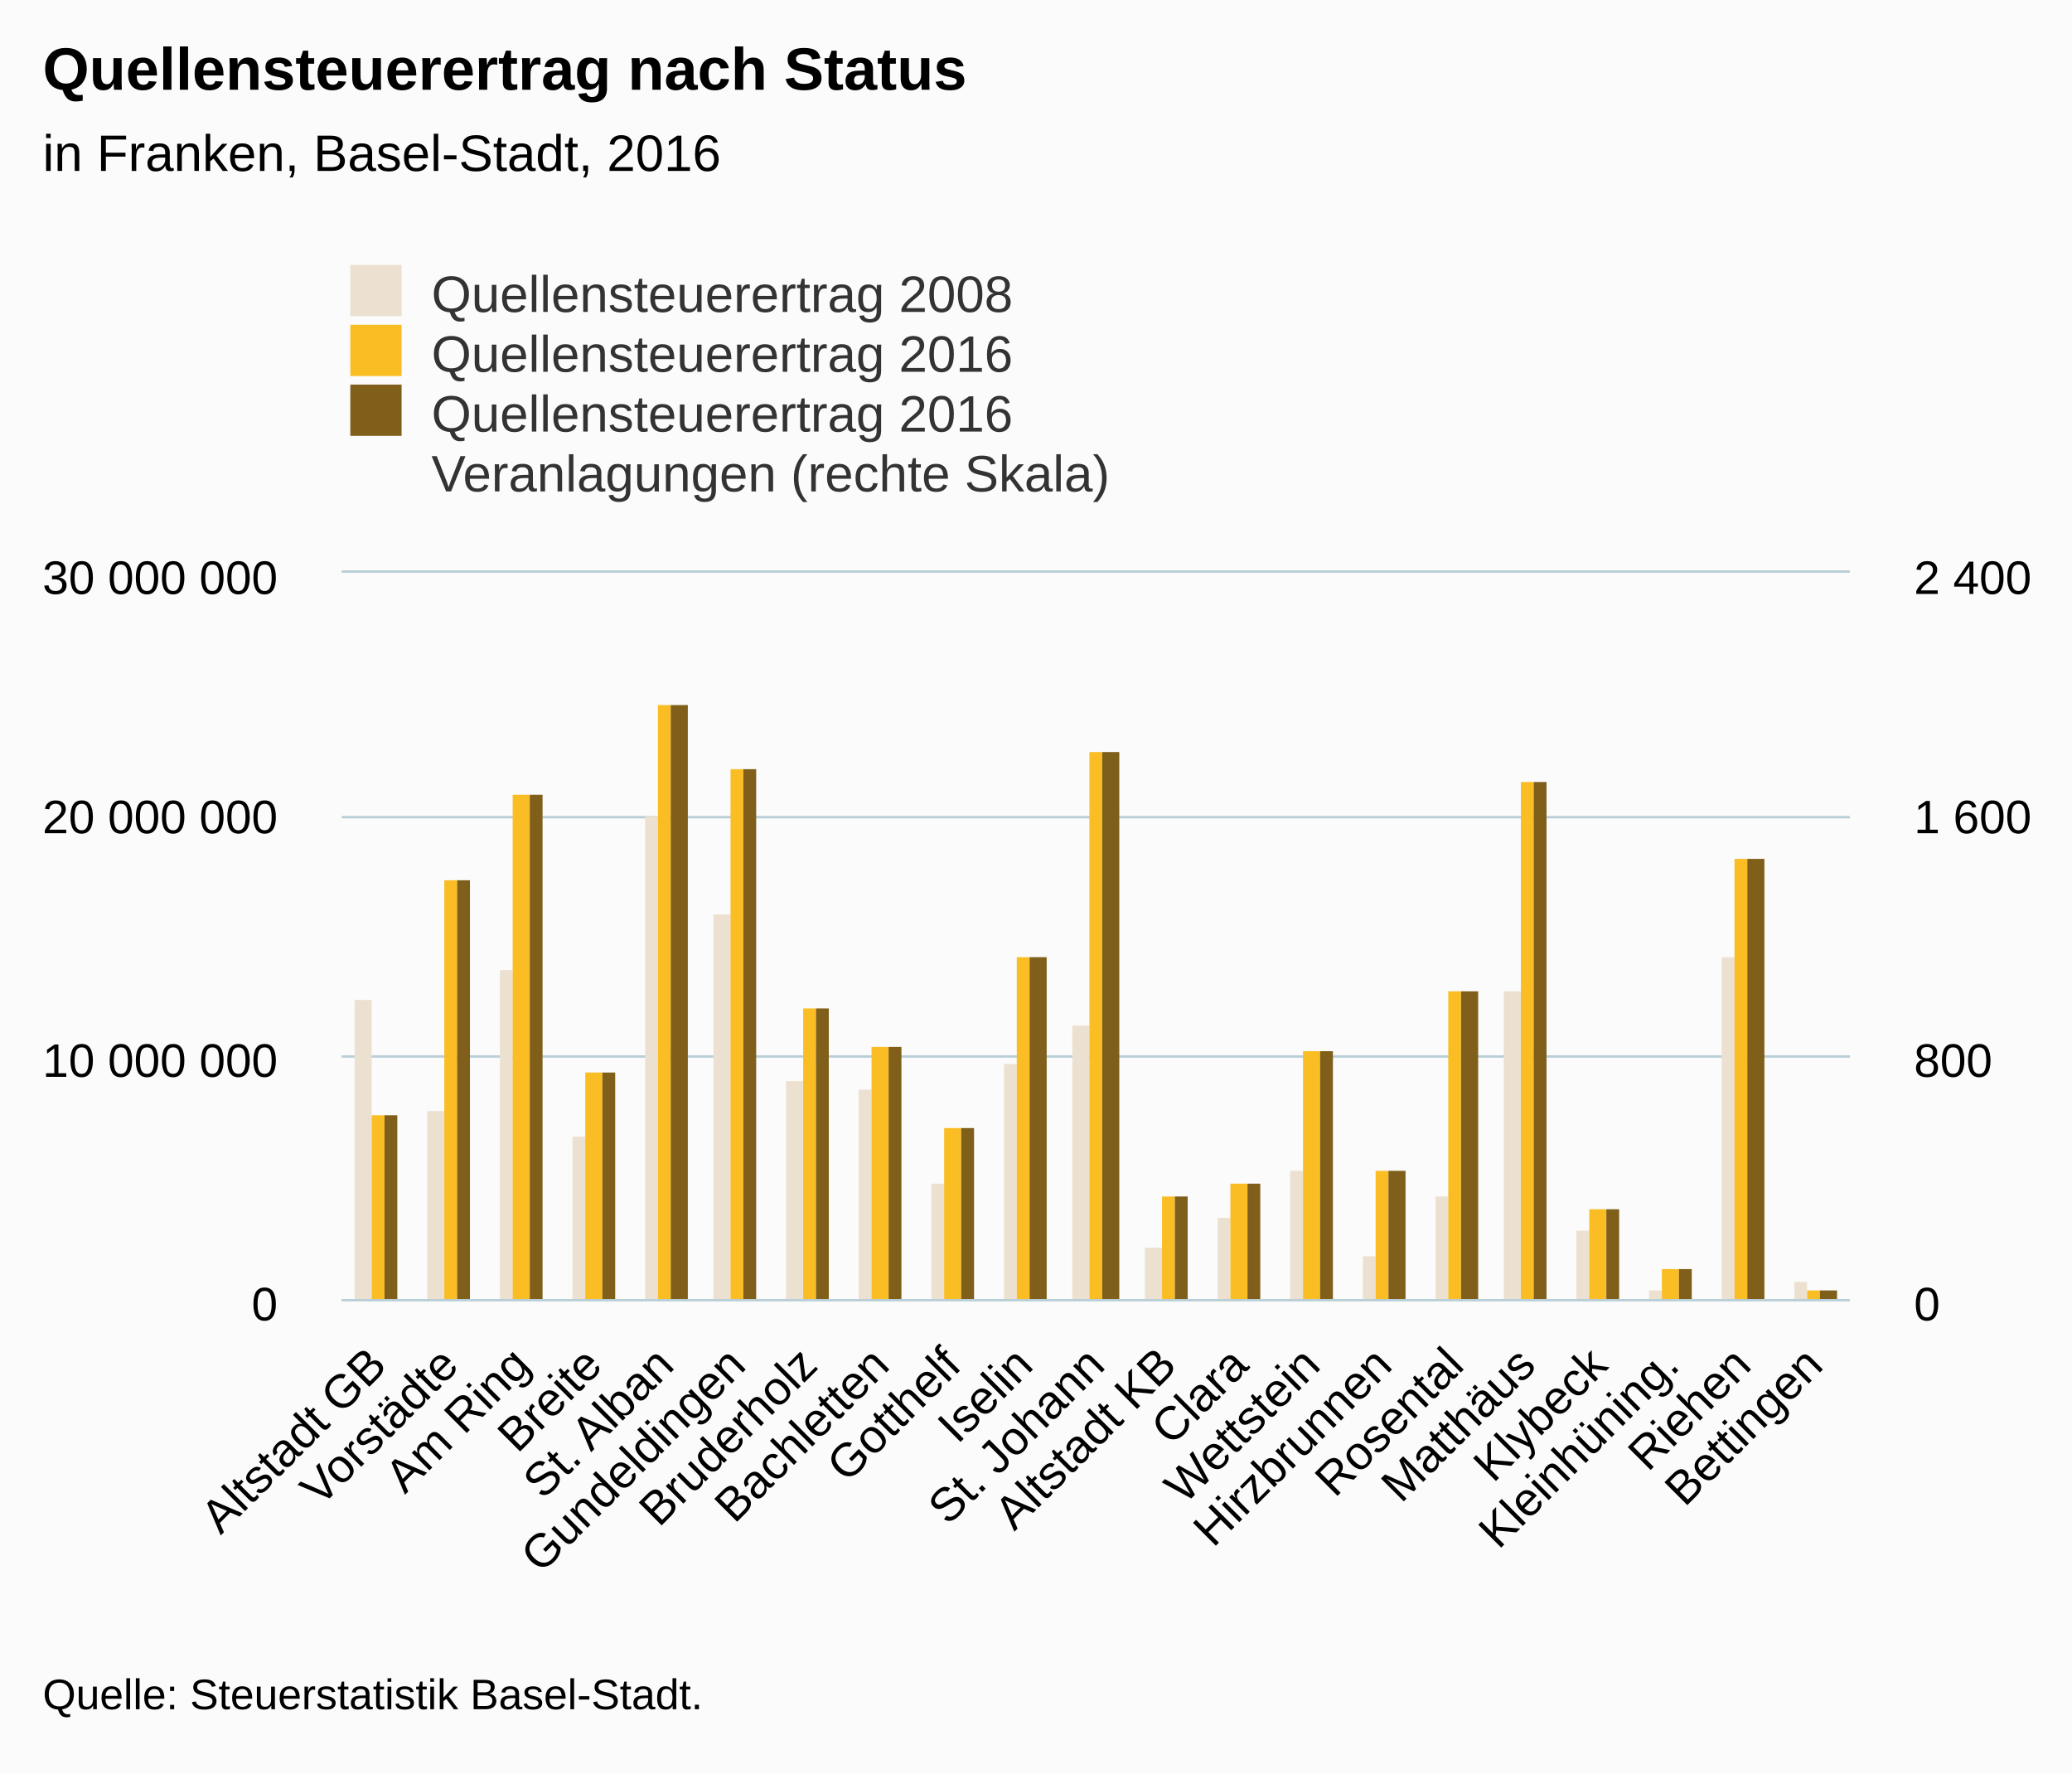
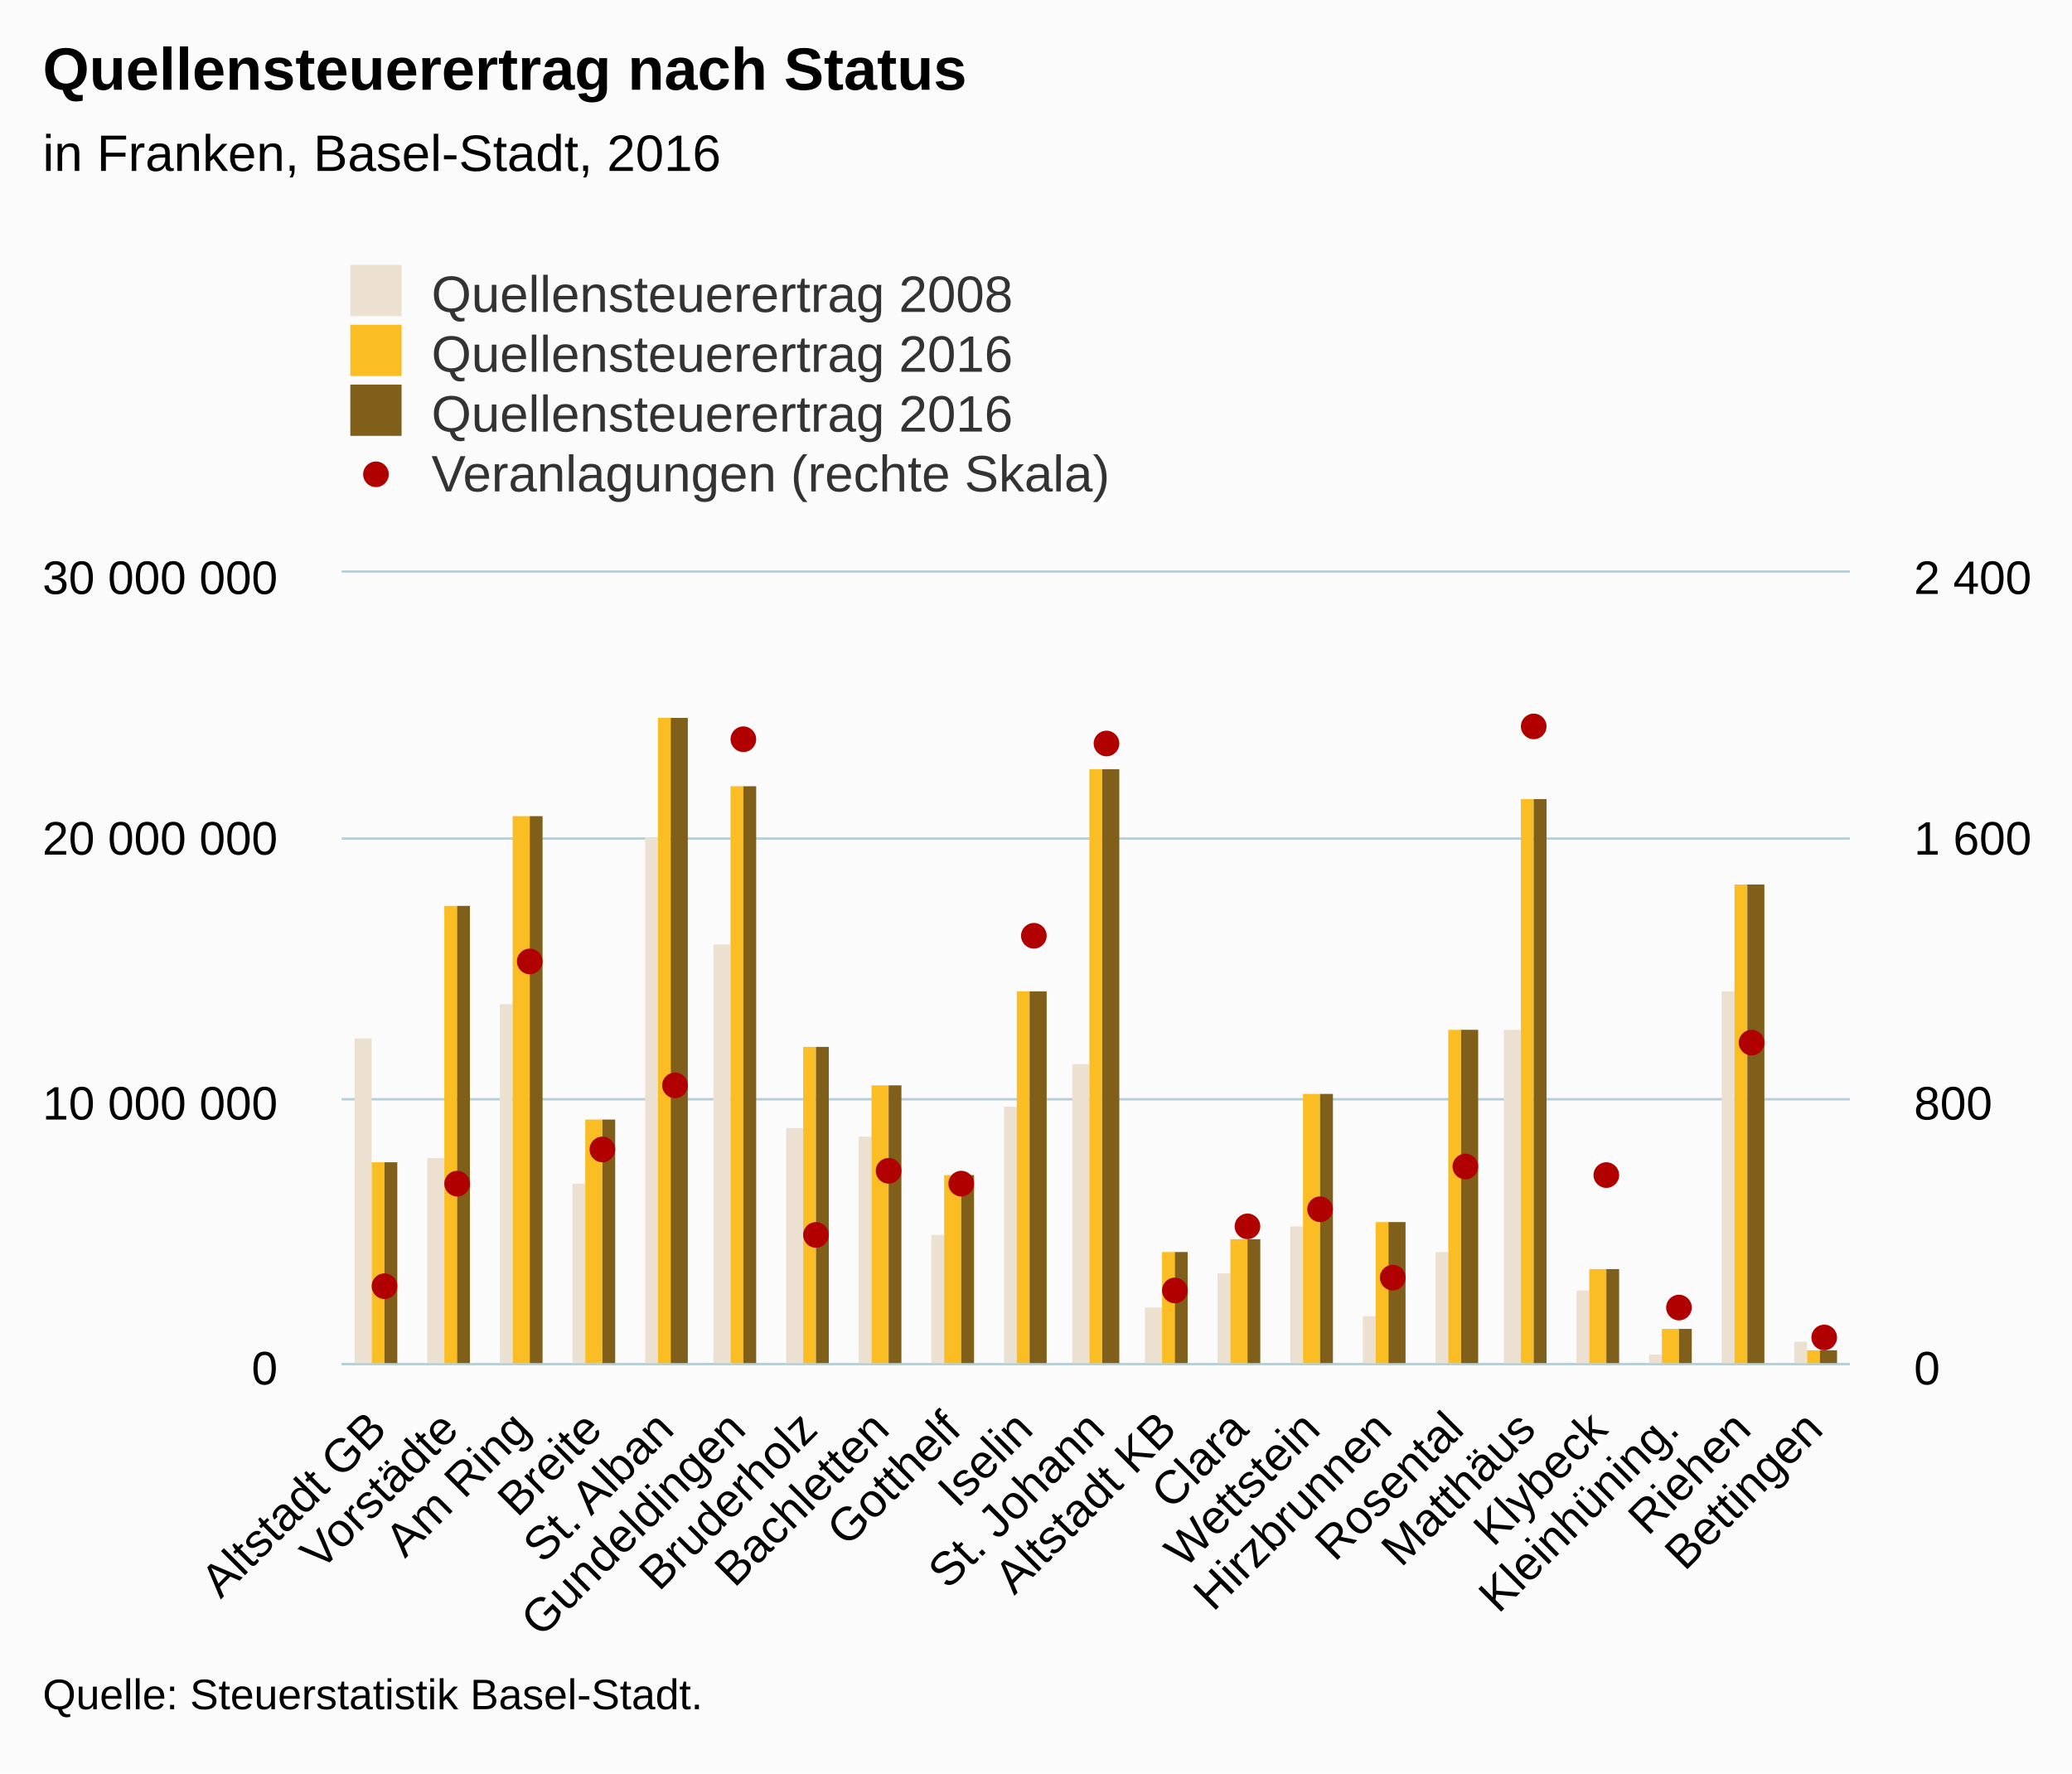
<svg xmlns="http://www.w3.org/2000/svg" version="1.1" class="highcharts-root" style="font-family:Arial;font-size:12px;" viewBox="0 0 485 415">
  <defs>
-     <clipPath id="highcharts-8o8vq2i-8">
-       <rect x="0" y="0" width="353" height="170" fill="none" />
+     <clipPath id="highcharts-5l9rpu8-8">
+       <rect x="0" y="0" width="353" height="185" fill="none" />
    </clipPath>
-     <clipPath id="highcharts-8o8vq2i-9">
-       <rect x="0" y="0" width="353" height="170" fill="none" />
+     <clipPath id="highcharts-5l9rpu8-9">
+       <rect x="0" y="0" width="353" height="185" fill="none" />
    </clipPath>
-     <clipPath id="highcharts-8o8vq2i-10">
-       <rect x="0" y="0" width="353" height="170" fill="none" />
+     <clipPath id="highcharts-5l9rpu8-10">
+       <rect x="0" y="0" width="353" height="185" fill="none" />
    </clipPath>
  </defs>
  <rect fill="#fbfbfb" class="highcharts-background" x="0" y="0" width="485" height="415" rx="0" ry="0" />
-   <rect fill="none" class="highcharts-plot-background" x="80" y="134" width="353" height="170" />
+   <rect fill="none" class="highcharts-plot-background" x="80" y="134" width="353" height="185" />
  <g class="highcharts-pane-group" data-z-index="0" />
  <g class="highcharts-grid highcharts-xaxis-grid " data-z-index="1">
-     <path fill="none" data-z-index="1" class="highcharts-grid-line" d="M 96.5 134 L 96.5 304" opacity="1" />
-     <path fill="none" data-z-index="1" class="highcharts-grid-line" d="M 113.5 134 L 113.5 304" opacity="1" />
-     <path fill="none" data-z-index="1" class="highcharts-grid-line" d="M 129.5 134 L 129.5 304" opacity="1" />
-     <path fill="none" data-z-index="1" class="highcharts-grid-line" d="M 146.5 134 L 146.5 304" opacity="1" />
-     <path fill="none" data-z-index="1" class="highcharts-grid-line" d="M 163.5 134 L 163.5 304" opacity="1" />
-     <path fill="none" data-z-index="1" class="highcharts-grid-line" d="M 180.5 134 L 180.5 304" opacity="1" />
-     <path fill="none" data-z-index="1" class="highcharts-grid-line" d="M 197.5 134 L 197.5 304" opacity="1" />
-     <path fill="none" data-z-index="1" class="highcharts-grid-line" d="M 213.5 134 L 213.5 304" opacity="1" />
-     <path fill="none" data-z-index="1" class="highcharts-grid-line" d="M 230.5 134 L 230.5 304" opacity="1" />
-     <path fill="none" data-z-index="1" class="highcharts-grid-line" d="M 247.5 134 L 247.5 304" opacity="1" />
-     <path fill="none" data-z-index="1" class="highcharts-grid-line" d="M 264.5 134 L 264.5 304" opacity="1" />
-     <path fill="none" data-z-index="1" class="highcharts-grid-line" d="M 281.5 134 L 281.5 304" opacity="1" />
-     <path fill="none" data-z-index="1" class="highcharts-grid-line" d="M 298.5 134 L 298.5 304" opacity="1" />
-     <path fill="none" data-z-index="1" class="highcharts-grid-line" d="M 314.5 134 L 314.5 304" opacity="1" />
-     <path fill="none" data-z-index="1" class="highcharts-grid-line" d="M 331.5 134 L 331.5 304" opacity="1" />
-     <path fill="none" data-z-index="1" class="highcharts-grid-line" d="M 348.5 134 L 348.5 304" opacity="1" />
-     <path fill="none" data-z-index="1" class="highcharts-grid-line" d="M 365.5 134 L 365.5 304" opacity="1" />
-     <path fill="none" data-z-index="1" class="highcharts-grid-line" d="M 382.5 134 L 382.5 304" opacity="1" />
-     <path fill="none" data-z-index="1" class="highcharts-grid-line" d="M 398.5 134 L 398.5 304" opacity="1" />
-     <path fill="none" data-z-index="1" class="highcharts-grid-line" d="M 415.5 134 L 415.5 304" opacity="1" />
-     <path fill="none" data-z-index="1" class="highcharts-grid-line" d="M 432.5 134 L 432.5 304" opacity="1" />
-     <path fill="none" data-z-index="1" class="highcharts-grid-line" d="M 79.5 134 L 79.5 304" opacity="1" />
+     <path fill="none" data-z-index="1" class="highcharts-grid-line" d="M 96.5 134 L 96.5 319" opacity="1" />
+     <path fill="none" data-z-index="1" class="highcharts-grid-line" d="M 113.5 134 L 113.5 319" opacity="1" />
+     <path fill="none" data-z-index="1" class="highcharts-grid-line" d="M 129.5 134 L 129.5 319" opacity="1" />
+     <path fill="none" data-z-index="1" class="highcharts-grid-line" d="M 146.5 134 L 146.5 319" opacity="1" />
+     <path fill="none" data-z-index="1" class="highcharts-grid-line" d="M 163.5 134 L 163.5 319" opacity="1" />
+     <path fill="none" data-z-index="1" class="highcharts-grid-line" d="M 180.5 134 L 180.5 319" opacity="1" />
+     <path fill="none" data-z-index="1" class="highcharts-grid-line" d="M 197.5 134 L 197.5 319" opacity="1" />
+     <path fill="none" data-z-index="1" class="highcharts-grid-line" d="M 213.5 134 L 213.5 319" opacity="1" />
+     <path fill="none" data-z-index="1" class="highcharts-grid-line" d="M 230.5 134 L 230.5 319" opacity="1" />
+     <path fill="none" data-z-index="1" class="highcharts-grid-line" d="M 247.5 134 L 247.5 319" opacity="1" />
+     <path fill="none" data-z-index="1" class="highcharts-grid-line" d="M 264.5 134 L 264.5 319" opacity="1" />
+     <path fill="none" data-z-index="1" class="highcharts-grid-line" d="M 281.5 134 L 281.5 319" opacity="1" />
+     <path fill="none" data-z-index="1" class="highcharts-grid-line" d="M 298.5 134 L 298.5 319" opacity="1" />
+     <path fill="none" data-z-index="1" class="highcharts-grid-line" d="M 314.5 134 L 314.5 319" opacity="1" />
+     <path fill="none" data-z-index="1" class="highcharts-grid-line" d="M 331.5 134 L 331.5 319" opacity="1" />
+     <path fill="none" data-z-index="1" class="highcharts-grid-line" d="M 348.5 134 L 348.5 319" opacity="1" />
+     <path fill="none" data-z-index="1" class="highcharts-grid-line" d="M 365.5 134 L 365.5 319" opacity="1" />
+     <path fill="none" data-z-index="1" class="highcharts-grid-line" d="M 382.5 134 L 382.5 319" opacity="1" />
+     <path fill="none" data-z-index="1" class="highcharts-grid-line" d="M 398.5 134 L 398.5 319" opacity="1" />
+     <path fill="none" data-z-index="1" class="highcharts-grid-line" d="M 415.5 134 L 415.5 319" opacity="1" />
+     <path fill="none" data-z-index="1" class="highcharts-grid-line" d="M 432.5 134 L 432.5 319" opacity="1" />
+     <path fill="none" data-z-index="1" class="highcharts-grid-line" d="M 79.5 134 L 79.5 319" opacity="1" />
  </g>
  <g class="highcharts-grid highcharts-yaxis-grid " data-z-index="1">
-     <path fill="none" stroke="#B9CFD7" stroke-width="0.5" data-z-index="1" class="highcharts-grid-line" d="M 80 304.25 L 433 304.25" opacity="1" />
-     <path fill="none" stroke="#B9CFD7" stroke-width="0.5" data-z-index="1" class="highcharts-grid-line" d="M 80 247.25 L 433 247.25" opacity="1" />
-     <path fill="none" stroke="#B9CFD7" stroke-width="0.5" data-z-index="1" class="highcharts-grid-line" d="M 80 191.25 L 433 191.25" opacity="1" />
+     <path fill="none" stroke="#B9CFD7" stroke-width="0.5" data-z-index="1" class="highcharts-grid-line" d="M 80 319.25 L 433 319.25" opacity="1" />
+     <path fill="none" stroke="#B9CFD7" stroke-width="0.5" data-z-index="1" class="highcharts-grid-line" d="M 80 257.25 L 433 257.25" opacity="1" />
+     <path fill="none" stroke="#B9CFD7" stroke-width="0.5" data-z-index="1" class="highcharts-grid-line" d="M 80 196.25 L 433 196.25" opacity="1" />
    <path fill="none" stroke="#B9CFD7" stroke-width="0.5" data-z-index="1" class="highcharts-grid-line" d="M 80 133.75 L 433 133.75" opacity="1" />
  </g>
  <g class="highcharts-grid highcharts-yaxis-grid " data-z-index="1">
-     <path fill="none" stroke="#B9CFD7" stroke-width="0.5" data-z-index="1" class="highcharts-grid-line" d="M 80 304.25 L 433 304.25" opacity="1" />
-     <path fill="none" stroke="#B9CFD7" stroke-width="0.5" data-z-index="1" class="highcharts-grid-line" d="M 80 247.25 L 433 247.25" opacity="1" />
-     <path fill="none" stroke="#B9CFD7" stroke-width="0.5" data-z-index="1" class="highcharts-grid-line" d="M 80 191.25 L 433 191.25" opacity="1" />
+     <path fill="none" stroke="#B9CFD7" stroke-width="0.5" data-z-index="1" class="highcharts-grid-line" d="M 80 319.25 L 433 319.25" opacity="1" />
+     <path fill="none" stroke="#B9CFD7" stroke-width="0.5" data-z-index="1" class="highcharts-grid-line" d="M 80 257.25 L 433 257.25" opacity="1" />
+     <path fill="none" stroke="#B9CFD7" stroke-width="0.5" data-z-index="1" class="highcharts-grid-line" d="M 80 196.25 L 433 196.25" opacity="1" />
    <path fill="none" stroke="#B9CFD7" stroke-width="0.5" data-z-index="1" class="highcharts-grid-line" d="M 80 133.75 L 433 133.75" opacity="1" />
  </g>
-   <rect fill="none" class="highcharts-plot-border" data-z-index="1" x="80" y="134" width="353" height="170" />
+   <rect fill="none" class="highcharts-plot-border" data-z-index="1" x="80" y="134" width="353" height="185" />
  <g class="highcharts-axis highcharts-xaxis " data-z-index="2">
-     <path fill="none" class="highcharts-axis-line" stroke="#B9CFD7" stroke-width="0.5" data-z-index="7" d="M 80 304.25 L 433 304.25" />
+     <path fill="none" class="highcharts-axis-line" stroke="#B9CFD7" stroke-width="0.5" data-z-index="7" d="M 80 319.25 L 433 319.25" />
  </g>
  <g class="highcharts-axis highcharts-yaxis " data-z-index="2">
-     <path fill="none" class="highcharts-axis-line" data-z-index="7" d="M 80 134 L 80 304" />
+     <path fill="none" class="highcharts-axis-line" data-z-index="7" d="M 80 134 L 80 319" />
  </g>
  <g class="highcharts-axis highcharts-yaxis " data-z-index="2">
-     <path fill="none" class="highcharts-axis-line" data-z-index="7" d="M 433 134 L 433 304" />
+     <path fill="none" class="highcharts-axis-line" data-z-index="7" d="M 433 134 L 433 319" />
  </g>
  <g class="highcharts-series-group" data-z-index="3">
-     <g data-z-index="0.1" class="highcharts-series highcharts-series-0 highcharts-column-series " transform="translate(80,134) scale(1 1)" clip-path="url(#highcharts-8o8vq2i-9)">
-       <rect x="3" y="100" width="4" height="71" fill="#ECE1D0" class="highcharts-point" />
-       <rect x="20" y="126" width="4" height="45" fill="#ECE1D0" class="highcharts-point" />
-       <rect x="37" y="93" width="3" height="78" fill="#ECE1D0" class="highcharts-point" />
-       <rect x="54" y="132" width="3" height="39" fill="#ECE1D0" class="highcharts-point" />
-       <rect x="71" y="57" width="3" height="114" fill="#ECE1D0" class="highcharts-point" />
-       <rect x="87" y="80" width="4" height="91" fill="#ECE1D0" class="highcharts-point" />
-       <rect x="104" y="119" width="4" height="52" fill="#ECE1D0" class="highcharts-point" />
-       <rect x="121" y="121" width="3" height="50" fill="#ECE1D0" class="highcharts-point" />
-       <rect x="138" y="143" width="3" height="28" fill="#ECE1D0" class="highcharts-point" />
-       <rect x="155" y="115" width="3" height="56" fill="#ECE1D0" class="highcharts-point" />
-       <rect x="171" y="106" width="4" height="65" fill="#ECE1D0" class="highcharts-point" />
-       <rect x="188" y="158" width="4" height="13" fill="#ECE1D0" class="highcharts-point" />
-       <rect x="205" y="151" width="3" height="20" fill="#ECE1D0" class="highcharts-point" />
-       <rect x="222" y="140" width="3" height="31" fill="#ECE1D0" class="highcharts-point" />
-       <rect x="239" y="160" width="3" height="11" fill="#ECE1D0" class="highcharts-point" />
-       <rect x="256" y="146" width="3" height="25" fill="#ECE1D0" class="highcharts-point" />
-       <rect x="272" y="98" width="4" height="73" fill="#ECE1D0" class="highcharts-point" />
-       <rect x="289" y="154" width="3" height="17" fill="#ECE1D0" class="highcharts-point" />
-       <rect x="306" y="168" width="3" height="3" fill="#ECE1D0" class="highcharts-point" />
-       <rect x="323" y="90" width="3" height="81" fill="#ECE1D0" class="highcharts-point" />
-       <rect x="340" y="166" width="3" height="5" fill="#ECE1D0" class="highcharts-point" />
+     <g data-z-index="0.1" class="highcharts-series highcharts-series-0 highcharts-column-series " transform="translate(80,134) scale(1 1)" clip-path="url(#highcharts-5l9rpu8-9)">
+       <rect x="3" y="109" width="4" height="77" fill="#ECE1D0" class="highcharts-point" />
+       <rect x="20" y="137" width="4" height="49" fill="#ECE1D0" class="highcharts-point" />
+       <rect x="37" y="101" width="3" height="85" fill="#ECE1D0" class="highcharts-point" />
+       <rect x="54" y="143" width="3" height="43" fill="#ECE1D0" class="highcharts-point" />
+       <rect x="71" y="62" width="3" height="124" fill="#ECE1D0" class="highcharts-point" />
+       <rect x="87" y="87" width="4" height="99" fill="#ECE1D0" class="highcharts-point" />
+       <rect x="104" y="130" width="4" height="56" fill="#ECE1D0" class="highcharts-point" />
+       <rect x="121" y="132" width="3" height="54" fill="#ECE1D0" class="highcharts-point" />
+       <rect x="138" y="155" width="3" height="31" fill="#ECE1D0" class="highcharts-point" />
+       <rect x="155" y="125" width="3" height="61" fill="#ECE1D0" class="highcharts-point" />
+       <rect x="171" y="115" width="4" height="71" fill="#ECE1D0" class="highcharts-point" />
+       <rect x="188" y="172" width="4" height="14" fill="#ECE1D0" class="highcharts-point" />
+       <rect x="205" y="164" width="3" height="22" fill="#ECE1D0" class="highcharts-point" />
+       <rect x="222" y="153" width="3" height="33" fill="#ECE1D0" class="highcharts-point" />
+       <rect x="239" y="174" width="3" height="12" fill="#ECE1D0" class="highcharts-point" />
+       <rect x="256" y="159" width="3" height="27" fill="#ECE1D0" class="highcharts-point" />
+       <rect x="272" y="107" width="4" height="79" fill="#ECE1D0" class="highcharts-point" />
+       <rect x="289" y="168" width="3" height="18" fill="#ECE1D0" class="highcharts-point" />
+       <rect x="306" y="183" width="3" height="3" fill="#ECE1D0" class="highcharts-point" />
+       <rect x="323" y="98" width="3" height="88" fill="#ECE1D0" class="highcharts-point" />
+       <rect x="340" y="180" width="3" height="6" fill="#ECE1D0" class="highcharts-point" />
    </g>
    <g data-z-index="0.1" class="highcharts-markers highcharts-series-0 highcharts-column-series " transform="translate(80,134) scale(1 1)" clip-path="none" />
-     <g data-z-index="0.1" class="highcharts-series highcharts-series-1 highcharts-column-series " transform="translate(80,134) scale(1 1)" clip-path="url(#highcharts-8o8vq2i-9)">
-       <rect x="7" y="127" width="3" height="44" fill="#FABD24" class="highcharts-point" />
-       <rect x="24" y="72" width="3" height="99" fill="#FABD24" class="highcharts-point" />
-       <rect x="40" y="52" width="4" height="119" fill="#FABD24" class="highcharts-point" />
-       <rect x="57" y="117" width="4" height="54" fill="#FABD24" class="highcharts-point" />
-       <rect x="74" y="31" width="3" height="140" fill="#FABD24" class="highcharts-point" />
-       <rect x="91" y="46" width="3" height="125" fill="#FABD24" class="highcharts-point" />
-       <rect x="108" y="102" width="3" height="69" fill="#FABD24" class="highcharts-point" />
-       <rect x="124" y="111" width="4" height="60" fill="#FABD24" class="highcharts-point" />
-       <rect x="141" y="130" width="4" height="41" fill="#FABD24" class="highcharts-point" />
-       <rect x="158" y="90" width="3" height="81" fill="#FABD24" class="highcharts-point" />
-       <rect x="175" y="42" width="3" height="129" fill="#FABD24" class="highcharts-point" />
-       <rect x="192" y="146" width="3" height="25" fill="#FABD24" class="highcharts-point" />
-       <rect x="208" y="143" width="4" height="28" fill="#FABD24" class="highcharts-point" />
-       <rect x="225" y="112" width="4" height="59" fill="#FABD24" class="highcharts-point" />
-       <rect x="242" y="140" width="3" height="31" fill="#FABD24" class="highcharts-point" />
-       <rect x="259" y="98" width="3" height="73" fill="#FABD24" class="highcharts-point" />
-       <rect x="276" y="49" width="3" height="122" fill="#FABD24" class="highcharts-point" />
-       <rect x="292" y="149" width="4" height="22" fill="#FABD24" class="highcharts-point" />
-       <rect x="309" y="163" width="4" height="8" fill="#FABD24" class="highcharts-point" />
-       <rect x="326" y="67" width="3" height="104" fill="#FABD24" class="highcharts-point" />
-       <rect x="343" y="168" width="3" height="3" fill="#FABD24" class="highcharts-point" />
+     <g data-z-index="0.1" class="highcharts-series highcharts-series-1 highcharts-column-series " transform="translate(80,134) scale(1 1)" clip-path="url(#highcharts-5l9rpu8-9)">
+       <rect x="7" y="138" width="3" height="48" fill="#FABD24" class="highcharts-point" />
+       <rect x="24" y="78" width="3" height="108" fill="#FABD24" class="highcharts-point" />
+       <rect x="40" y="57" width="4" height="129" fill="#FABD24" class="highcharts-point" />
+       <rect x="57" y="128" width="4" height="58" fill="#FABD24" class="highcharts-point" />
+       <rect x="74" y="34" width="3" height="152" fill="#FABD24" class="highcharts-point" />
+       <rect x="91" y="50" width="3" height="136" fill="#FABD24" class="highcharts-point" />
+       <rect x="108" y="111" width="3" height="75" fill="#FABD24" class="highcharts-point" />
+       <rect x="124" y="120" width="4" height="66" fill="#FABD24" class="highcharts-point" />
+       <rect x="141" y="141" width="4" height="45" fill="#FABD24" class="highcharts-point" />
+       <rect x="158" y="98" width="3" height="88" fill="#FABD24" class="highcharts-point" />
+       <rect x="175" y="46" width="3" height="140" fill="#FABD24" class="highcharts-point" />
+       <rect x="192" y="159" width="3" height="27" fill="#FABD24" class="highcharts-point" />
+       <rect x="208" y="156" width="4" height="30" fill="#FABD24" class="highcharts-point" />
+       <rect x="225" y="122" width="4" height="64" fill="#FABD24" class="highcharts-point" />
+       <rect x="242" y="152" width="3" height="34" fill="#FABD24" class="highcharts-point" />
+       <rect x="259" y="107" width="3" height="79" fill="#FABD24" class="highcharts-point" />
+       <rect x="276" y="53" width="3" height="133" fill="#FABD24" class="highcharts-point" />
+       <rect x="292" y="163" width="4" height="23" fill="#FABD24" class="highcharts-point" />
+       <rect x="309" y="177" width="4" height="9" fill="#FABD24" class="highcharts-point" />
+       <rect x="326" y="73" width="3" height="113" fill="#FABD24" class="highcharts-point" />
+       <rect x="343" y="182" width="3" height="4" fill="#FABD24" class="highcharts-point" />
    </g>
    <g data-z-index="0.1" class="highcharts-markers highcharts-series-1 highcharts-column-series " transform="translate(80,134) scale(1 1)" clip-path="none" />
-     <g data-z-index="0.1" class="highcharts-series highcharts-series-2 highcharts-column-series " transform="translate(80,134) scale(1 1)" clip-path="url(#highcharts-8o8vq2i-9)">
-       <rect x="10" y="127" width="3" height="44" fill="#7F5F1A" class="highcharts-point" />
-       <rect x="27" y="72" width="3" height="99" fill="#7F5F1A" class="highcharts-point" />
-       <rect x="44" y="52" width="3" height="119" fill="#7F5F1A" class="highcharts-point" />
-       <rect x="61" y="117" width="3" height="54" fill="#7F5F1A" class="highcharts-point" />
-       <rect x="77" y="31" width="4" height="140" fill="#7F5F1A" class="highcharts-point" />
-       <rect x="94" y="46" width="3" height="125" fill="#7F5F1A" class="highcharts-point" />
-       <rect x="111" y="102" width="3" height="69" fill="#7F5F1A" class="highcharts-point" />
-       <rect x="128" y="111" width="3" height="60" fill="#7F5F1A" class="highcharts-point" />
-       <rect x="145" y="130" width="3" height="41" fill="#7F5F1A" class="highcharts-point" />
-       <rect x="161" y="90" width="4" height="81" fill="#7F5F1A" class="highcharts-point" />
-       <rect x="178" y="42" width="4" height="129" fill="#7F5F1A" class="highcharts-point" />
-       <rect x="195" y="146" width="3" height="25" fill="#7F5F1A" class="highcharts-point" />
-       <rect x="212" y="143" width="3" height="28" fill="#7F5F1A" class="highcharts-point" />
-       <rect x="229" y="112" width="3" height="59" fill="#7F5F1A" class="highcharts-point" />
-       <rect x="245" y="140" width="4" height="31" fill="#7F5F1A" class="highcharts-point" />
-       <rect x="262" y="98" width="4" height="73" fill="#7F5F1A" class="highcharts-point" />
-       <rect x="279" y="49" width="3" height="122" fill="#7F5F1A" class="highcharts-point" />
-       <rect x="296" y="149" width="3" height="22" fill="#7F5F1A" class="highcharts-point" />
-       <rect x="313" y="163" width="3" height="8" fill="#7F5F1A" class="highcharts-point" />
-       <rect x="329" y="67" width="4" height="104" fill="#7F5F1A" class="highcharts-point" />
-       <rect x="346" y="168" width="4" height="3" fill="#7F5F1A" class="highcharts-point" />
+     <g data-z-index="0.1" class="highcharts-series highcharts-series-2 highcharts-column-series " transform="translate(80,134) scale(1 1)" clip-path="url(#highcharts-5l9rpu8-9)">
+       <rect x="10" y="138" width="3" height="48" fill="#7F5F1A" class="highcharts-point" />
+       <rect x="27" y="78" width="3" height="108" fill="#7F5F1A" class="highcharts-point" />
+       <rect x="44" y="57" width="3" height="129" fill="#7F5F1A" class="highcharts-point" />
+       <rect x="61" y="128" width="3" height="58" fill="#7F5F1A" class="highcharts-point" />
+       <rect x="77" y="34" width="4" height="152" fill="#7F5F1A" class="highcharts-point" />
+       <rect x="94" y="50" width="3" height="136" fill="#7F5F1A" class="highcharts-point" />
+       <rect x="111" y="111" width="3" height="75" fill="#7F5F1A" class="highcharts-point" />
+       <rect x="128" y="120" width="3" height="66" fill="#7F5F1A" class="highcharts-point" />
+       <rect x="145" y="141" width="3" height="45" fill="#7F5F1A" class="highcharts-point" />
+       <rect x="161" y="98" width="4" height="88" fill="#7F5F1A" class="highcharts-point" />
+       <rect x="178" y="46" width="4" height="140" fill="#7F5F1A" class="highcharts-point" />
+       <rect x="195" y="159" width="3" height="27" fill="#7F5F1A" class="highcharts-point" />
+       <rect x="212" y="156" width="3" height="30" fill="#7F5F1A" class="highcharts-point" />
+       <rect x="229" y="122" width="3" height="64" fill="#7F5F1A" class="highcharts-point" />
+       <rect x="245" y="152" width="4" height="34" fill="#7F5F1A" class="highcharts-point" />
+       <rect x="262" y="107" width="4" height="79" fill="#7F5F1A" class="highcharts-point" />
+       <rect x="279" y="53" width="3" height="133" fill="#7F5F1A" class="highcharts-point" />
+       <rect x="296" y="163" width="3" height="23" fill="#7F5F1A" class="highcharts-point" />
+       <rect x="313" y="177" width="3" height="9" fill="#7F5F1A" class="highcharts-point" />
+       <rect x="329" y="73" width="4" height="113" fill="#7F5F1A" class="highcharts-point" />
+       <rect x="346" y="182" width="4" height="4" fill="#7F5F1A" class="highcharts-point" />
    </g>
    <g data-z-index="0.1" class="highcharts-markers highcharts-series-2 highcharts-column-series " transform="translate(80,134) scale(1 1)" clip-path="none" />
-     <g data-z-index="0.1" class="highcharts-series highcharts-series-3 highcharts-scatter-series " transform="translate(80,134) scale(1 1)" clip-path="url(#highcharts-8o8vq2i-10)" />
-     <g data-z-index="0.1" class="highcharts-markers highcharts-series-3 highcharts-scatter-series " transform="translate(80,134) scale(1 1)" clip-path="none" />
+     <g data-z-index="0.1" class="highcharts-series highcharts-series-3 highcharts-scatter-series " transform="translate(80,134) scale(1 1)" clip-path="url(#highcharts-5l9rpu8-10)" />
+     <g data-z-index="0.1" class="highcharts-markers highcharts-series-3 highcharts-scatter-series " transform="translate(80,134) scale(1 1)" clip-path="none">
+       <path fill="#B00000" d="M 13 167 A 3 3 0 1 1 13 166.997 Z" class="highcharts-point" />
+       <path fill="#B00000" d="M 30 143 A 3 3 0 1 1 30 142.997 Z" class="highcharts-point" />
+       <path fill="#B00000" d="M 47 91 A 3 3 0 1 1 47 90.997 Z" class="highcharts-point" />
+       <path fill="#B00000" d="M 64 135 A 3 3 0 1 1 64 134.997 Z" class="highcharts-point" />
+       <path fill="#B00000" d="M 81 120 A 3 3 0 1 1 81 119.997 Z" class="highcharts-point" />
+       <path fill="#B00000" d="M 97 39 A 3 3 0 1 1 97 38.997 Z" class="highcharts-point" />
+       <path fill="#B00000" d="M 114 155 A 3 3 0 1 1 114 154.997 Z" class="highcharts-point" />
+       <path fill="#B00000" d="M 131 140 A 3 3 0 1 1 131 139.997 Z" class="highcharts-point" />
+       <path fill="#B00000" d="M 148 143 A 3 3 0 1 1 148 142.997 Z" class="highcharts-point" />
+       <path fill="#B00000" d="M 165 85 A 3 3 0 1 1 165 84.997 Z" class="highcharts-point" />
+       <path fill="#B00000" d="M 182 40 A 3 3 0 1 1 182 39.997 Z" class="highcharts-point" />
+       <path fill="#B00000" d="M 198 168 A 3 3 0 1 1 198 167.997 Z" class="highcharts-point" />
+       <path fill="#B00000" d="M 215 153 A 3 3 0 1 1 215 152.997 Z" class="highcharts-point" />
+       <path fill="#B00000" d="M 232 149 A 3 3 0 1 1 232 148.997 Z" class="highcharts-point" />
+       <path fill="#B00000" d="M 249 165 A 3 3 0 1 1 249 164.997 Z" class="highcharts-point" />
+       <path fill="#B00000" d="M 266 139 A 3 3 0 1 1 266 138.997 Z" class="highcharts-point" />
+       <path fill="#B00000" d="M 282 36 A 3 3 0 1 1 282 35.997 Z" class="highcharts-point" />
+       <path fill="#B00000" d="M 299 141 A 3 3 0 1 1 299 140.997 Z" class="highcharts-point" />
+       <path fill="#B00000" d="M 316 172 A 3 3 0 1 1 316 171.997 Z" class="highcharts-point" />
+       <path fill="#B00000" d="M 333 110 A 3 3 0 1 1 333 109.997 Z" class="highcharts-point" />
+       <path fill="#B00000" d="M 350 179 A 3 3 0 1 1 350 178.997 Z" class="highcharts-point" />
+     </g>
  </g>
  <text x="10" text-anchor="start" class="highcharts-title" data-z-index="4" style="color:#000000;font-size:14px;font-weight:bold;fill:#000000;" y="21">
    <tspan>Quellensteuerertrag nach Status</tspan>
  </text>
  <text x="10" text-anchor="start" class="highcharts-subtitle" data-z-index="4" style="color:#000000;font-size:12px;font-weight:normal;font-family:Arial;fill:#000000;" y="40">
    <tspan>in Franken, Basel-Stadt, 2016</tspan>
  </text>
  <g class="highcharts-legend" data-z-index="7" transform="translate(72,55)">
    <rect fill="none" class="highcharts-legend-box" rx="0" ry="0" x="0" y="0" width="996" height="67" visibility="visible" />
    <g data-z-index="1">
      <g>
        <g class="highcharts-legend-item highcharts-column-series highcharts-color-undefined highcharts-series-0" data-z-index="1" transform="translate(8,3)">
          <text x="21" style="color:#333333;font-size:12px;font-weight:normal;cursor:pointer;fill:#333333;" text-anchor="start" data-z-index="2" y="15">
            <tspan>Quellensteuerertrag 2008</tspan>
          </text>
          <rect x="2" y="4" width="12" height="12" fill="#ECE1D0" class="highcharts-point" data-z-index="3" />
        </g>
        <g class="highcharts-legend-item highcharts-column-series highcharts-color-undefined highcharts-series-1" data-z-index="1" transform="translate(8,17)">
          <text x="21" y="15" style="color:#333333;font-size:12px;font-weight:normal;cursor:pointer;fill:#333333;" text-anchor="start" data-z-index="2">
            <tspan>Quellensteuerertrag 2016</tspan>
          </text>
          <rect x="2" y="4" width="12" height="12" fill="#FABD24" class="highcharts-point" data-z-index="3" />
        </g>
        <g class="highcharts-legend-item highcharts-column-series highcharts-color-undefined highcharts-series-2" data-z-index="1" transform="translate(8,31)">
          <text x="21" y="15" style="color:#333333;font-size:12px;font-weight:normal;cursor:pointer;fill:#333333;" text-anchor="start" data-z-index="2">
            <tspan>Quellensteuerertrag 2016</tspan>
          </text>
          <rect x="2" y="4" width="12" height="12" fill="#7F5F1A" class="highcharts-point" data-z-index="3" />
        </g>
        <g class="highcharts-legend-item highcharts-scatter-series highcharts-color-undefined highcharts-series-3" data-z-index="1" transform="translate(8,45)">
          <path fill="none" d="M 0 11 L 16 11" class="highcharts-graph" />
+           <path fill="#B00000" d="M 11 11 A 3 3 0 1 1 11 10.997 Z" class="highcharts-point" />
          <text x="21" y="15" style="color:#333333;font-size:12px;font-weight:normal;cursor:pointer;fill:#333333;" text-anchor="start" data-z-index="2">
            <tspan>Veranlagungen (rechte Skala)</tspan>
          </text>
        </g>
      </g>
    </g>
  </g>
  <g class="highcharts-axis-labels highcharts-xaxis-labels " data-z-index="7">
-     <text x="90.997" style="color:#000000;cursor:default;font-size:11px;fill:#000000;" text-anchor="end" transform="translate(0,0) rotate(-45 90.99749 320)" y="320" opacity="1">
+     <text x="90.997" style="color:#000000;cursor:default;font-size:11px;fill:#000000;" text-anchor="end" transform="translate(0,0) rotate(-45 90.99749 335)" y="335" opacity="1">
      <tspan>Altstadt GB</tspan>
    </text>
-     <text x="107.807" style="color:#000000;cursor:default;font-size:11px;fill:#000000;" text-anchor="end" transform="translate(0,0) rotate(-45 107.807 320)" y="320" opacity="1">Vorstädte</text>
-     <text x="124.617" style="color:#000000;cursor:default;font-size:11px;fill:#000000;" text-anchor="end" transform="translate(0,0) rotate(-45 124.6165 320)" y="320" opacity="1">
+     <text x="107.807" style="color:#000000;cursor:default;font-size:11px;fill:#000000;" text-anchor="end" transform="translate(0,0) rotate(-45 107.807 335)" y="335" opacity="1">Vorstädte</text>
+     <text x="124.617" style="color:#000000;cursor:default;font-size:11px;fill:#000000;" text-anchor="end" transform="translate(0,0) rotate(-45 124.6165 335)" y="335" opacity="1">
      <tspan>Am Ring</tspan>
    </text>
-     <text x="141.426" style="color:#000000;cursor:default;font-size:11px;fill:#000000;" text-anchor="end" transform="translate(0,0) rotate(-45 141.4261 320)" y="320" opacity="1">Breite</text>
-     <text x="158.236" style="color:#000000;cursor:default;font-size:11px;fill:#000000;" text-anchor="end" transform="translate(0,0) rotate(-45 158.2356 320)" y="320" opacity="1">
+     <text x="141.426" style="color:#000000;cursor:default;font-size:11px;fill:#000000;" text-anchor="end" transform="translate(0,0) rotate(-45 141.4261 335)" y="335" opacity="1">Breite</text>
+     <text x="158.236" style="color:#000000;cursor:default;font-size:11px;fill:#000000;" text-anchor="end" transform="translate(0,0) rotate(-45 158.2356 335)" y="335" opacity="1">
      <tspan>St. Alban</tspan>
    </text>
-     <text x="175.045" style="color:#000000;cursor:default;font-size:11px;fill:#000000;" text-anchor="end" transform="translate(0,0) rotate(-45 175.0451 320)" y="320" opacity="1">Gundeldingen</text>
-     <text x="191.855" style="color:#000000;cursor:default;font-size:11px;fill:#000000;" text-anchor="end" transform="translate(0,0) rotate(-45 191.8546 320)" y="320" opacity="1">Bruderholz</text>
-     <text x="208.664" style="color:#000000;cursor:default;font-size:11px;fill:#000000;" text-anchor="end" transform="translate(0,0) rotate(-45 208.6642 320)" y="320" opacity="1">Bachletten</text>
-     <text x="225.474" style="color:#000000;cursor:default;font-size:11px;fill:#000000;" text-anchor="end" transform="translate(0,0) rotate(-45 225.4737 320)" y="320" opacity="1">Gotthelf</text>
-     <text x="242.283" style="color:#000000;cursor:default;font-size:11px;fill:#000000;" text-anchor="end" transform="translate(0,0) rotate(-45 242.2832 320)" y="320" opacity="1">Iselin</text>
-     <text x="259.093" style="color:#000000;cursor:default;font-size:11px;fill:#000000;" text-anchor="end" transform="translate(0,0) rotate(-45 259.0927 320)" y="320" opacity="1">
+     <text x="175.045" style="color:#000000;cursor:default;font-size:11px;fill:#000000;" text-anchor="end" transform="translate(0,0) rotate(-45 175.0451 335)" y="335" opacity="1">Gundeldingen</text>
+     <text x="191.855" style="color:#000000;cursor:default;font-size:11px;fill:#000000;" text-anchor="end" transform="translate(0,0) rotate(-45 191.8546 335)" y="335" opacity="1">Bruderholz</text>
+     <text x="208.664" style="color:#000000;cursor:default;font-size:11px;fill:#000000;" text-anchor="end" transform="translate(0,0) rotate(-45 208.6642 335)" y="335" opacity="1">Bachletten</text>
+     <text x="225.474" style="color:#000000;cursor:default;font-size:11px;fill:#000000;" text-anchor="end" transform="translate(0,0) rotate(-45 225.4737 335)" y="335" opacity="1">Gotthelf</text>
+     <text x="242.283" style="color:#000000;cursor:default;font-size:11px;fill:#000000;" text-anchor="end" transform="translate(0,0) rotate(-45 242.2832 335)" y="335" opacity="1">Iselin</text>
+     <text x="259.093" style="color:#000000;cursor:default;font-size:11px;fill:#000000;" text-anchor="end" transform="translate(0,0) rotate(-45 259.0927 335)" y="335" opacity="1">
      <tspan>St. Johann</tspan>
    </text>
-     <text x="275.902" style="color:#000000;cursor:default;font-size:11px;fill:#000000;" text-anchor="end" transform="translate(0,0) rotate(-45 275.9022 320)" y="320" opacity="1">
+     <text x="275.902" style="color:#000000;cursor:default;font-size:11px;fill:#000000;" text-anchor="end" transform="translate(0,0) rotate(-45 275.9022 335)" y="335" opacity="1">
      <tspan>Altstadt KB</tspan>
    </text>
-     <text x="292.712" style="color:#000000;cursor:default;font-size:11px;fill:#000000;" text-anchor="end" transform="translate(0,0) rotate(-45 292.7118 320)" y="320" opacity="1">Clara</text>
-     <text x="309.521" style="color:#000000;cursor:default;font-size:11px;fill:#000000;" text-anchor="end" transform="translate(0,0) rotate(-45 309.5213 320)" y="320" opacity="1">Wettstein</text>
-     <text x="326.331" style="color:#000000;cursor:default;font-size:11px;fill:#000000;" text-anchor="end" transform="translate(0,0) rotate(-45 326.3308 320)" y="320" opacity="1">Hirzbrunnen</text>
-     <text x="343.14" style="color:#000000;cursor:default;font-size:11px;fill:#000000;" text-anchor="end" transform="translate(0,0) rotate(-45 343.1403 320)" y="320" opacity="1">Rosental</text>
-     <text x="359.95" style="color:#000000;cursor:default;font-size:11px;fill:#000000;" text-anchor="end" transform="translate(0,0) rotate(-45 359.9499 320)" y="320" opacity="1">Matthäus</text>
-     <text x="376.759" style="color:#000000;cursor:default;font-size:11px;fill:#000000;" text-anchor="end" transform="translate(0,0) rotate(-45 376.7594 320)" y="320" opacity="1">Klybeck</text>
-     <text x="393.569" style="color:#000000;cursor:default;font-size:11px;fill:#000000;" text-anchor="end" transform="translate(0,0) rotate(-45 393.5689 320)" y="320" opacity="1">Kleinhüning.</text>
-     <text x="410.378" style="color:#000000;cursor:default;font-size:11px;fill:#000000;" text-anchor="end" transform="translate(0,0) rotate(-45 410.3784 320)" y="320" opacity="1">Riehen</text>
-     <text x="427.188" style="color:#000000;cursor:default;font-size:11px;fill:#000000;" text-anchor="end" transform="translate(0,0) rotate(-45 427.188 320)" y="320" opacity="1">Bettingen</text>
+     <text x="292.712" style="color:#000000;cursor:default;font-size:11px;fill:#000000;" text-anchor="end" transform="translate(0,0) rotate(-45 292.7118 335)" y="335" opacity="1">Clara</text>
+     <text x="309.521" style="color:#000000;cursor:default;font-size:11px;fill:#000000;" text-anchor="end" transform="translate(0,0) rotate(-45 309.5213 335)" y="335" opacity="1">Wettstein</text>
+     <text x="326.331" style="color:#000000;cursor:default;font-size:11px;fill:#000000;" text-anchor="end" transform="translate(0,0) rotate(-45 326.3308 335)" y="335" opacity="1">Hirzbrunnen</text>
+     <text x="343.14" style="color:#000000;cursor:default;font-size:11px;fill:#000000;" text-anchor="end" transform="translate(0,0) rotate(-45 343.1403 335)" y="335" opacity="1">Rosental</text>
+     <text x="359.95" style="color:#000000;cursor:default;font-size:11px;fill:#000000;" text-anchor="end" transform="translate(0,0) rotate(-45 359.9499 335)" y="335" opacity="1">Matthäus</text>
+     <text x="376.759" style="color:#000000;cursor:default;font-size:11px;fill:#000000;" text-anchor="end" transform="translate(0,0) rotate(-45 376.7594 335)" y="335" opacity="1">Klybeck</text>
+     <text x="393.569" style="color:#000000;cursor:default;font-size:11px;fill:#000000;" text-anchor="end" transform="translate(0,0) rotate(-45 393.5689 335)" y="335" opacity="1">Kleinhüning.</text>
+     <text x="410.378" style="color:#000000;cursor:default;font-size:11px;fill:#000000;" text-anchor="end" transform="translate(0,0) rotate(-45 410.3784 335)" y="335" opacity="1">Riehen</text>
+     <text x="427.188" style="color:#000000;cursor:default;font-size:11px;fill:#000000;" text-anchor="end" transform="translate(0,0) rotate(-45 427.188 335)" y="335" opacity="1">Bettingen</text>
  </g>
  <g class="highcharts-axis-labels highcharts-yaxis-labels " data-z-index="7">
-     <text x="65" style="color:#000000;cursor:default;font-size:11px;fill:#000000;" text-anchor="end" transform="translate(0,0)" y="309" opacity="1">0</text>
-     <text x="65" style="color:#000000;cursor:default;font-size:11px;fill:#000000;" text-anchor="end" transform="translate(0,0)" y="252" opacity="1">
+     <text x="65" style="color:#000000;cursor:default;font-size:11px;fill:#000000;" text-anchor="end" transform="translate(0,0)" y="324" opacity="1">0</text>
+     <text x="65" style="color:#000000;cursor:default;font-size:11px;fill:#000000;" text-anchor="end" transform="translate(0,0)" y="262" opacity="1">
      <tspan>10 000 000</tspan>
    </text>
-     <text x="65" style="color:#000000;cursor:default;font-size:11px;fill:#000000;" text-anchor="end" transform="translate(0,0)" y="195" opacity="1">
+     <text x="65" style="color:#000000;cursor:default;font-size:11px;fill:#000000;" text-anchor="end" transform="translate(0,0)" y="200" opacity="1">
      <tspan>20 000 000</tspan>
    </text>
    <text x="65" style="color:#000000;cursor:default;font-size:11px;fill:#000000;" text-anchor="end" transform="translate(0,0)" y="139" opacity="1">
      <tspan>30 000 000</tspan>
    </text>
  </g>
  <g class="highcharts-axis-labels highcharts-yaxis-labels " data-z-index="7">
-     <text x="448" style="color:#000000;cursor:default;font-size:11px;fill:#000000;" text-anchor="start" transform="translate(0,0)" y="309" opacity="1">0</text>
-     <text x="448" style="color:#000000;cursor:default;font-size:11px;fill:#000000;" text-anchor="start" transform="translate(0,0)" y="252" opacity="1">800</text>
-     <text x="448" style="color:#000000;cursor:default;font-size:11px;fill:#000000;" text-anchor="start" transform="translate(0,0)" y="195" opacity="1">
-       <tspan>1 600</tspan>
-     </text>
+     <text x="448" style="color:#000000;cursor:default;font-size:11px;fill:#000000;" text-anchor="start" transform="translate(0,0)" y="324" opacity="1">0</text>
    <text x="448" style="color:#000000;cursor:default;font-size:11px;fill:#000000;" text-anchor="start" transform="translate(0,0)" y="139" opacity="1">
      <tspan>2 400</tspan>
+     </text>
+     <text x="448" style="color:#000000;cursor:default;font-size:11px;fill:#000000;" text-anchor="start" transform="translate(0,0)" y="262" opacity="1">800</text>
+     <text x="448" style="color:#000000;cursor:default;font-size:11px;fill:#000000;" text-anchor="start" transform="translate(0,0)" y="200" opacity="1">
+       <tspan>1 600</tspan>
    </text>
  </g>
  <text x="10" class="highcharts-credits" text-anchor="start" data-z-index="8" style="cursor:default;color:#000000;font-size:10px;fill:#000000;" y="400">
    <tspan>Quelle: Steuerstatistik Basel-Stadt.</tspan>
  </text>
</svg>
